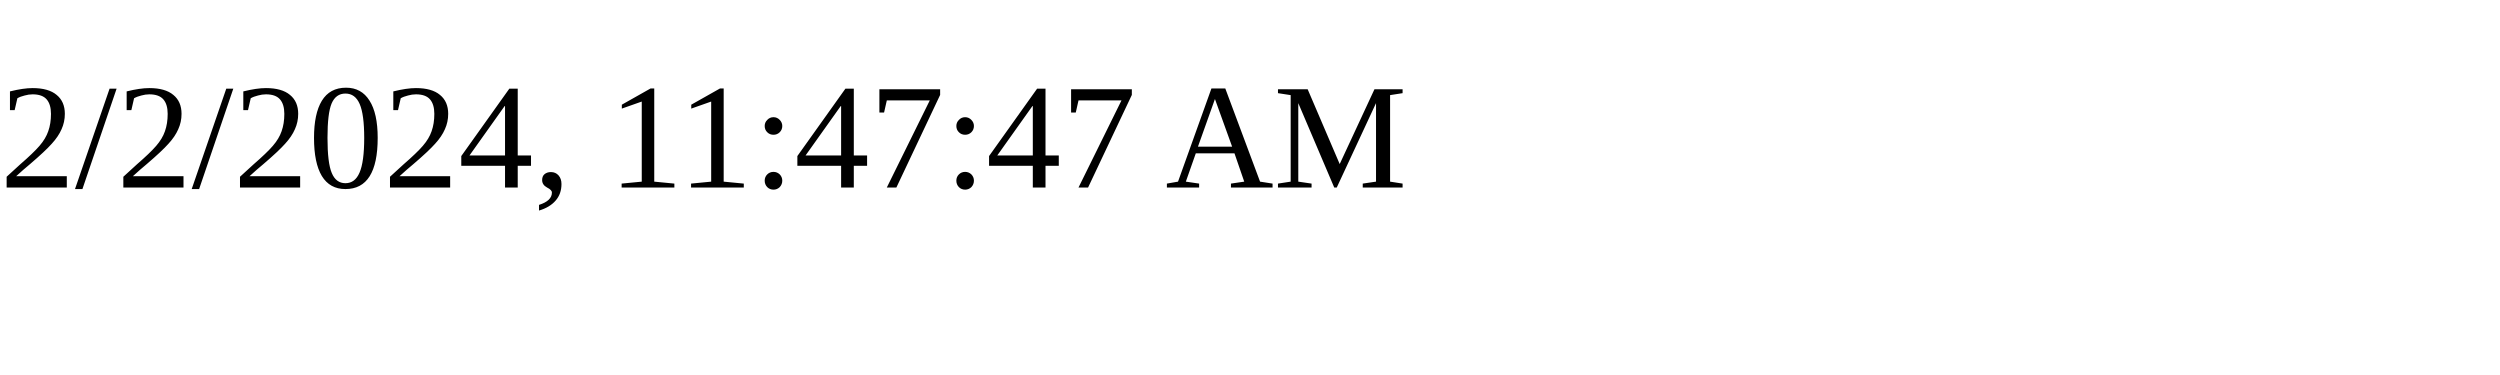
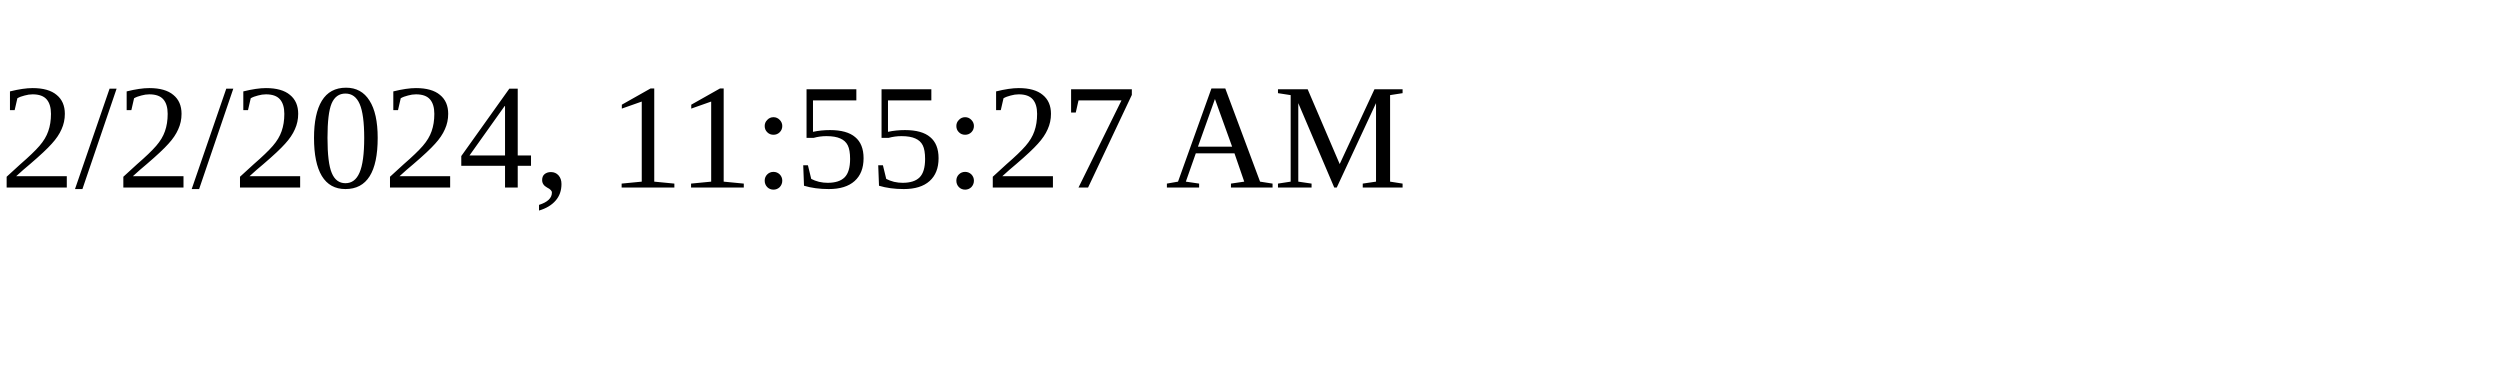
<svg xmlns="http://www.w3.org/2000/svg" height="30" width="200">
-   <text x="0" y="15">2/2/2024, 11:47:47 AM</text>
+   <text x="0" y="15">2/2/2024, 11:55:27 AM</text>
</svg>
